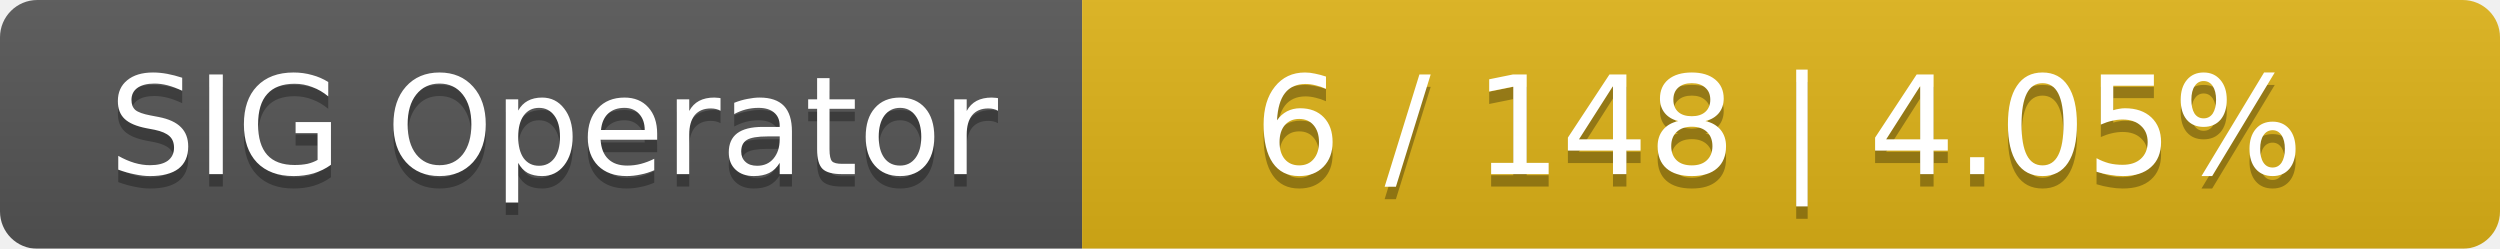
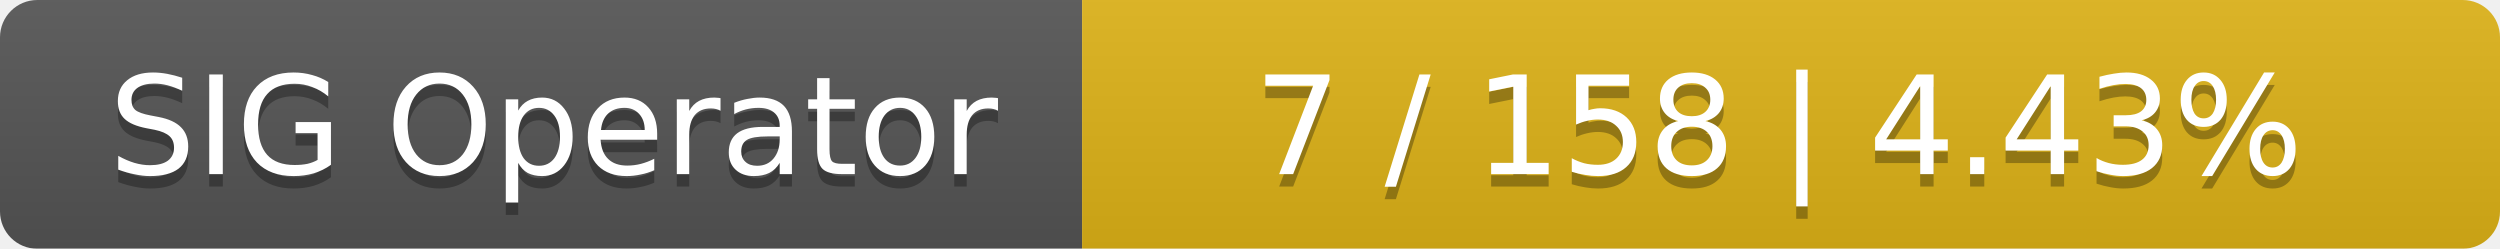
<svg xmlns="http://www.w3.org/2000/svg" width="201" height="20">
  <linearGradient id="smooth" x2="0" y2="100%">
    <stop offset="0" stop-color="#bbb" stop-opacity=".1" />
    <stop offset="1" stop-opacity=".1" />
  </linearGradient>
  <mask id="round">
    <rect width="201" height="20" rx="3" fill="#fff" />
  </mask>
  <g mask="url(#round)">
    <rect width="87" height="20" fill="#555" />
    <rect x="87" width="114" height="20" fill="#dfb317" />
    <rect width="201" height="20" fill="url(#smooth)" />
  </g>
  <g fill="#fff" text-anchor="middle" font-family="DejaVu Sans,Verdana,Geneva,sans-serif" font-size="11">
    <text x="44.5" y="15" fill="#010101" fill-opacity=".3">SIG Operator</text>
    <text x="44.5" y="14">SIG Operator</text>
-     <text x="143" y="15" fill="#010101" fill-opacity=".3">6 / 148    |    4.05%</text>
-     <text x="143" y="14">6 / 148    |    4.05%</text>
+     <text x="143" y="15" fill="#010101" fill-opacity=".3">7 / 158    |    4.43%</text>
+     <text x="143" y="14">7 / 158    |    4.43%</text>
  </g>
</svg>
